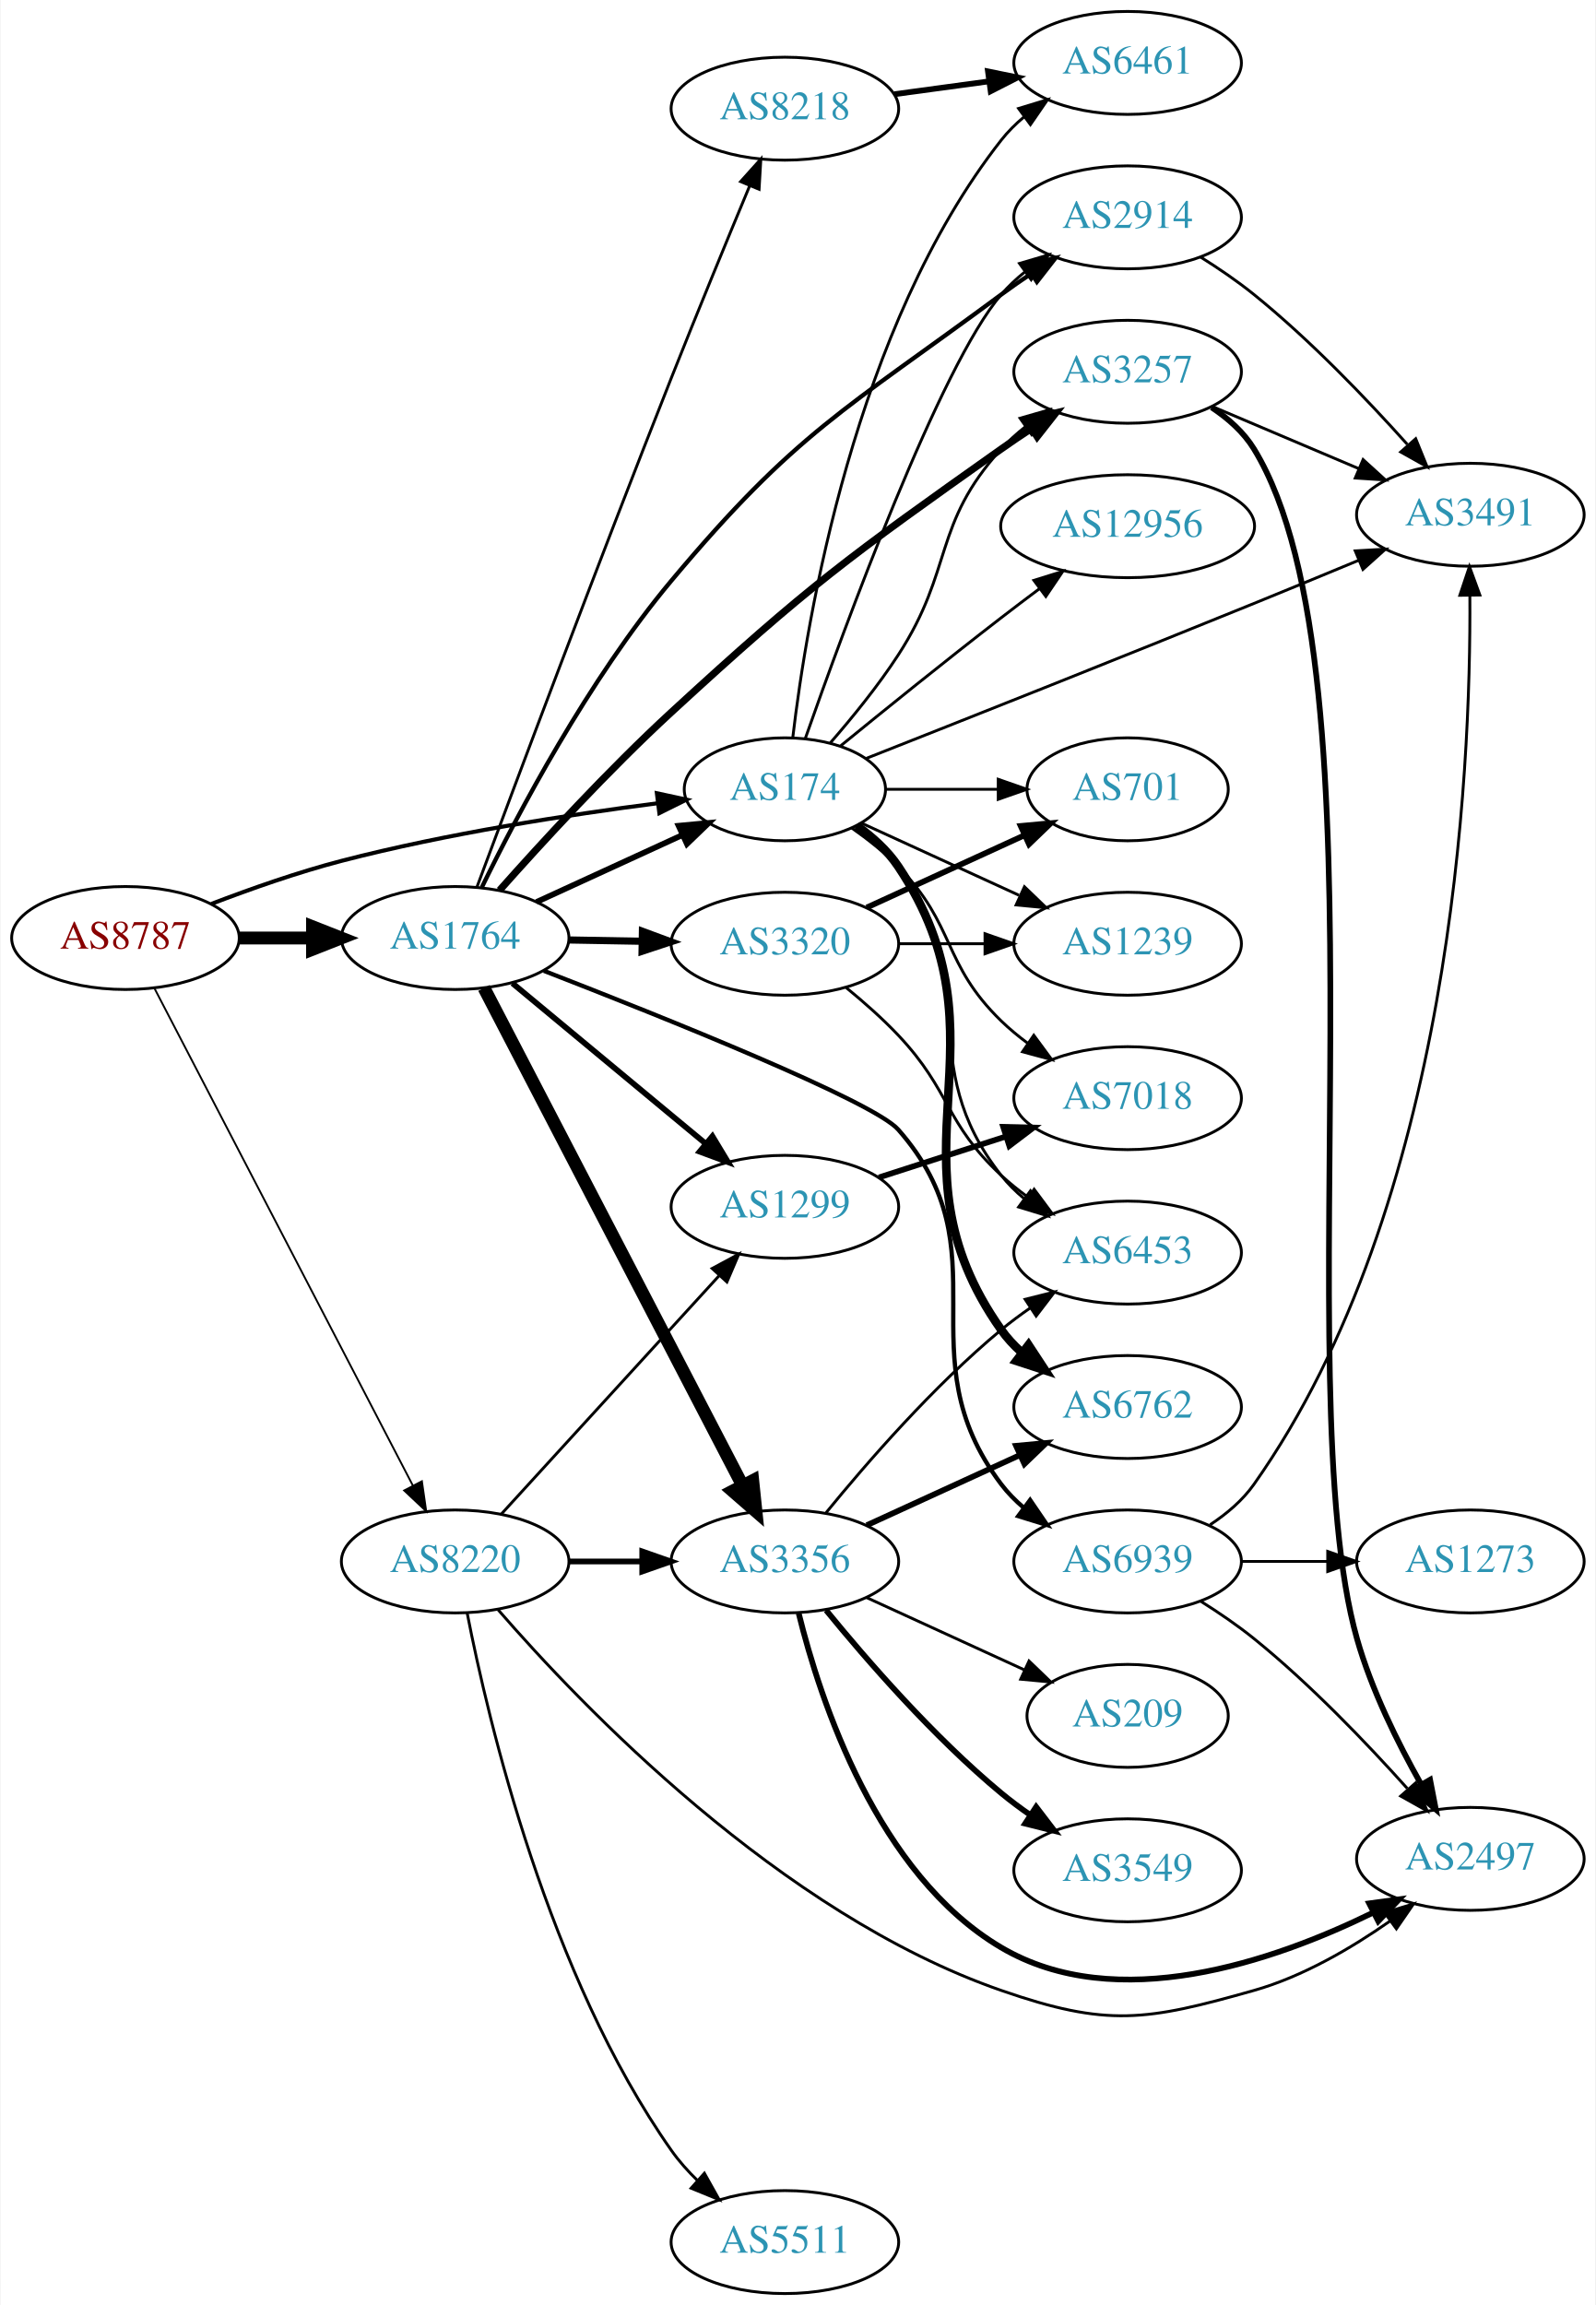
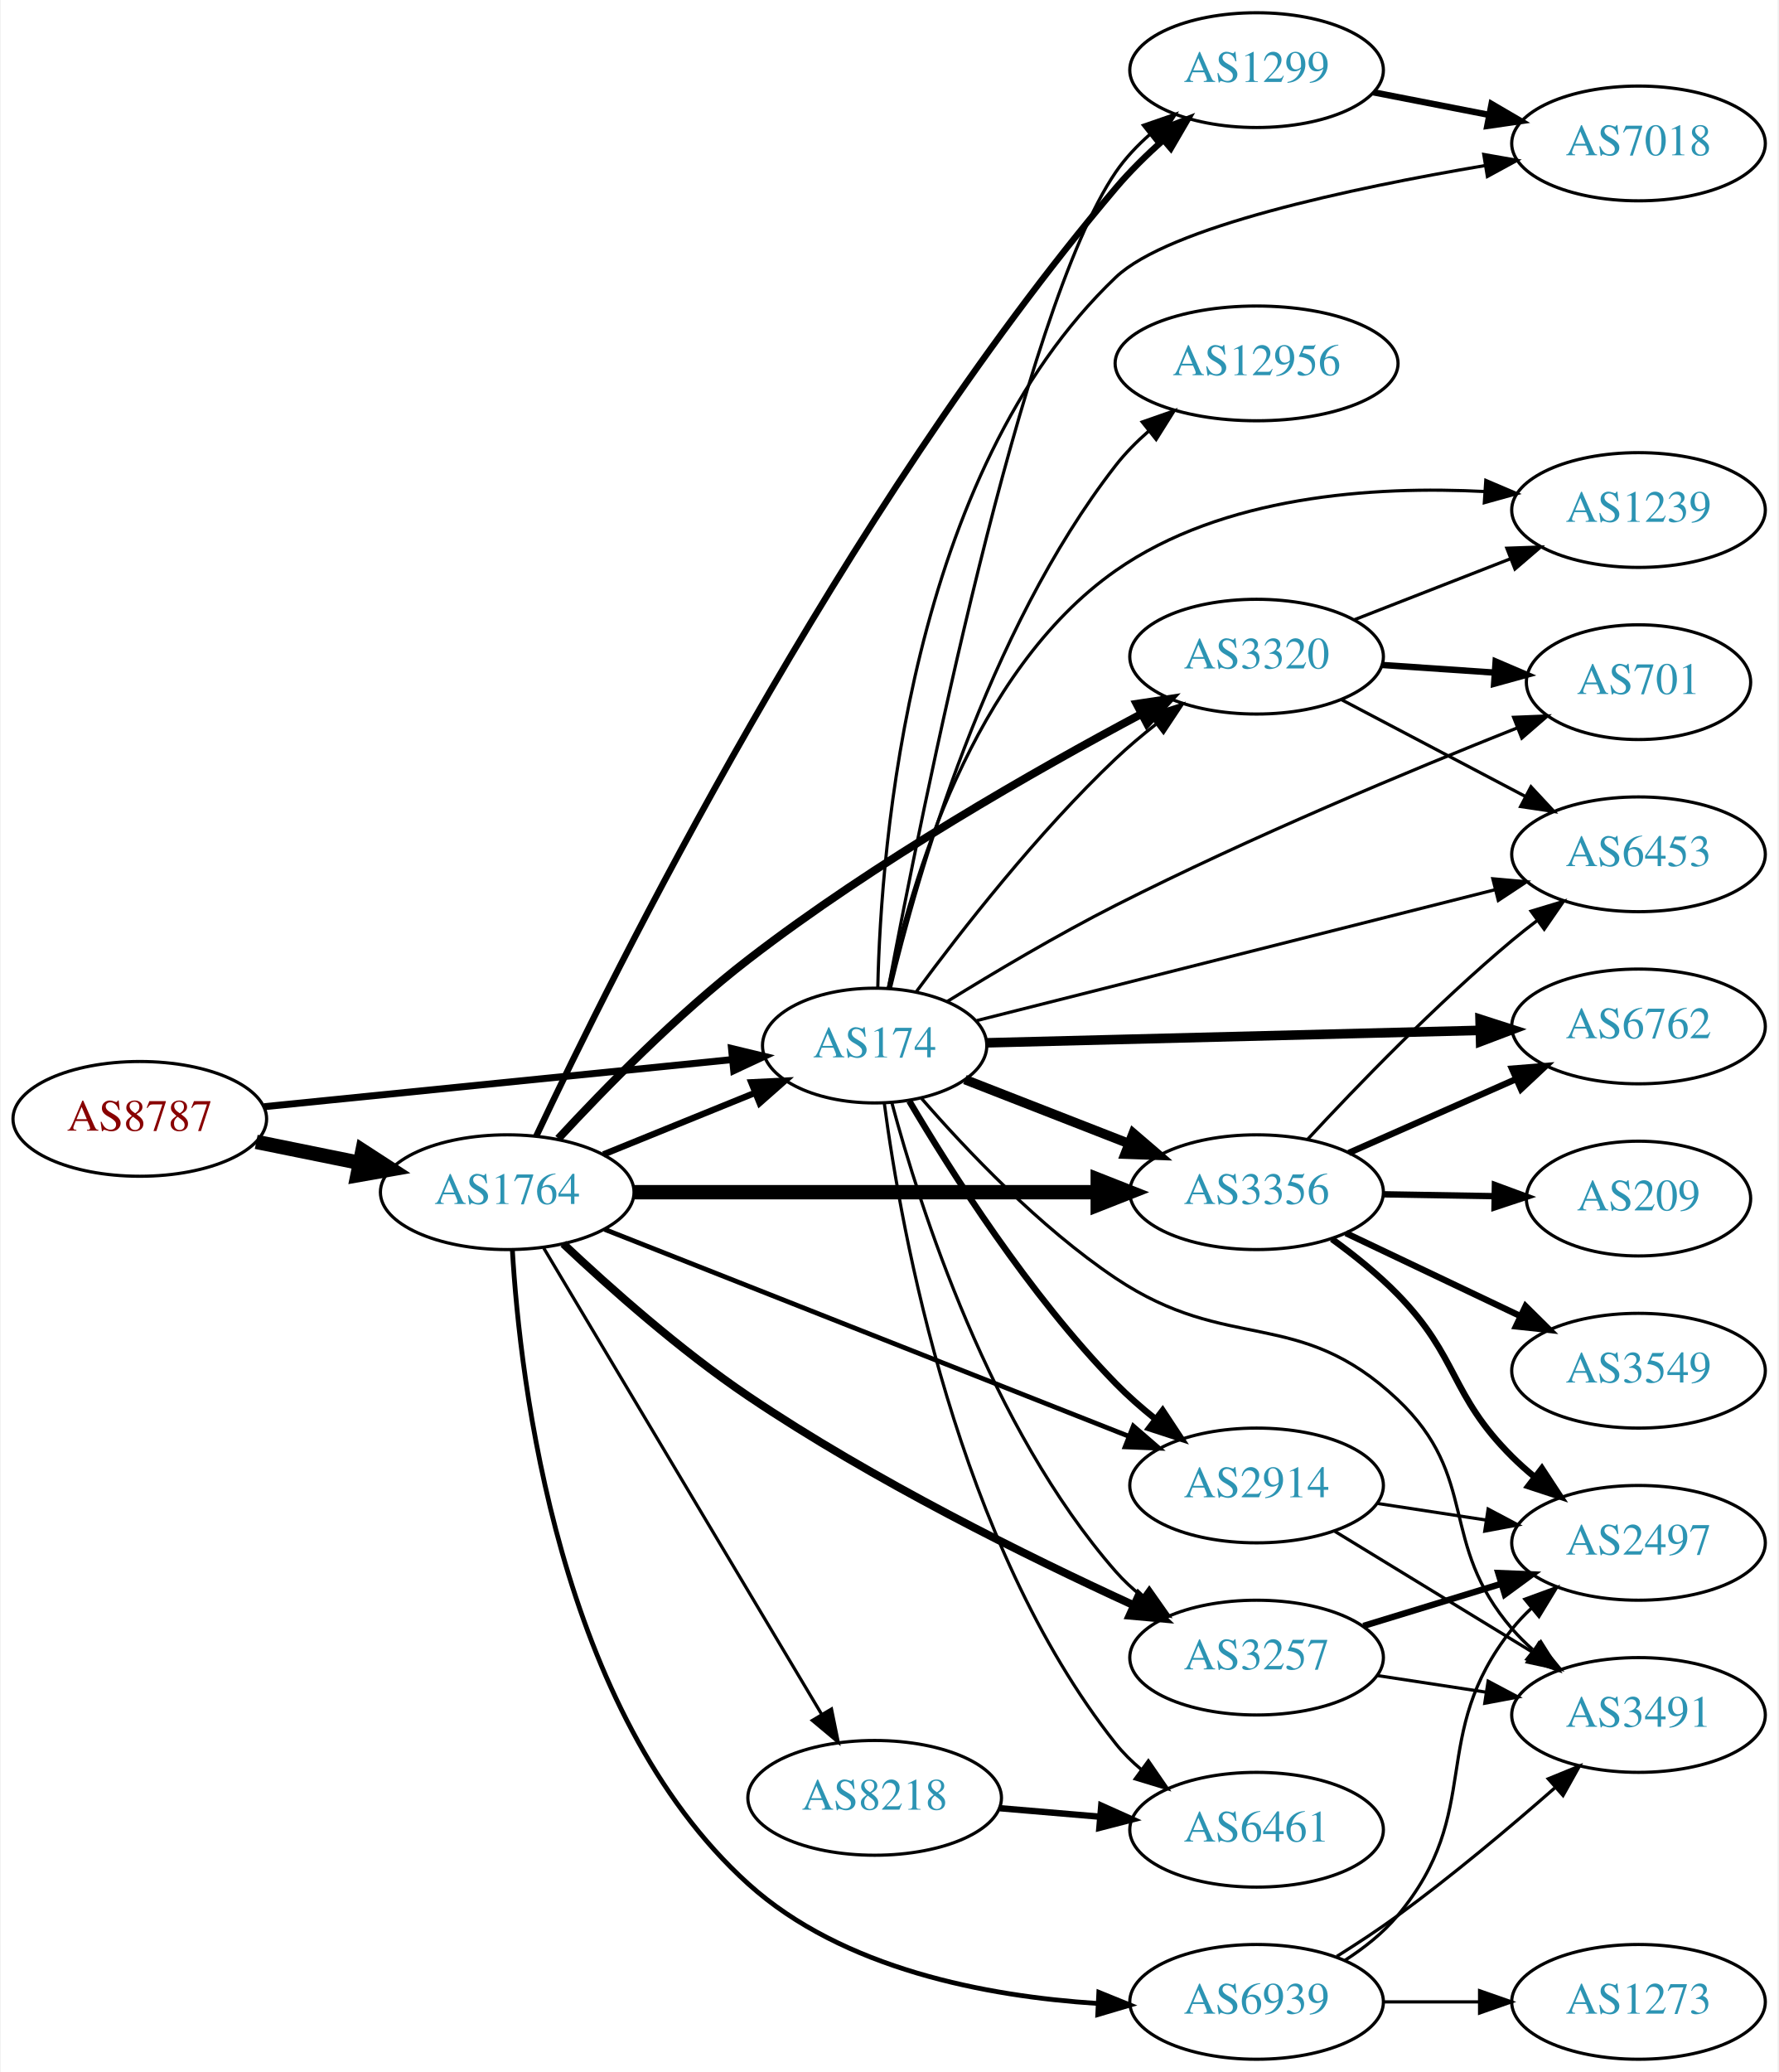
- <svg xmlns="http://www.w3.org/2000/svg" xmlns:xlink="http://www.w3.org/1999/xlink" width="558pt" height="806pt" viewBox="0.00 0.00 557.56 806.00">
-   <g id="graph0" class="graph" transform="scale(1 1) rotate(0) translate(4 802)">
-     <polygon fill="white" stroke="none" points="-4,4 -4,-802 553.564,-802 553.564,4 -4,4" />
+ <svg xmlns="http://www.w3.org/2000/svg" xmlns:xlink="http://www.w3.org/1999/xlink" width="558pt" height="650pt" viewBox="0.00 0.00 557.56 650.00">
+   <g id="graph0" class="graph" transform="scale(1 1) rotate(0) translate(4 646)">
+     <polygon fill="white" stroke="none" points="-4,4 -4,-646 553.564,-646 553.564,4 -4,4" />
    <g id="node1" class="node">
      <g id="a_node1">
        <a xlink:href="/asn/8787" xlink:title="AS8787 ~ Amaris Technologies GmbH [AT]">
-           <ellipse fill="#ffffff" stroke="black" cx="39.647" cy="-474" rx="39.794" ry="18" />
-           <text text-anchor="middle" x="39.647" y="-470.3" font-family="Times,serif" font-size="14.00" fill="#880000">AS8787</text>
+           <ellipse fill="#ffffff" stroke="black" cx="39.647" cy="-295" rx="39.794" ry="18" />
+           <text text-anchor="middle" x="39.647" y="-291.3" font-family="Times,serif" font-size="14.00" fill="#880000">AS8787</text>
        </a>
      </g>
    </g>
    <g id="node2" class="node">
      <g id="a_node2">
        <a xlink:href="/asn/174" xlink:title="AS174 ~ Cogent Communications [US]">
-           <ellipse fill="#ffffff" stroke="black" cx="270.232" cy="-526" rx="35.194" ry="18" />
-           <text text-anchor="middle" x="270.232" y="-522.3" font-family="Times,serif" font-size="14.00" fill="#2c94b3">AS174</text>
+           <ellipse fill="#ffffff" stroke="black" cx="270.232" cy="-318" rx="35.194" ry="18" />
+           <text text-anchor="middle" x="270.232" y="-314.3" font-family="Times,serif" font-size="14.00" fill="#2c94b3">AS174</text>
        </a>
      </g>
    </g>
    <g id="edge1" class="edge">
-       <path fill="none" stroke="black" stroke-width="1.414" d="M69.676,-485.925C83.332,-491.164 99.953,-497.017 115.293,-501 152.023,-510.537 194.677,-517.124 225.758,-521.134" />
-       <polygon fill="black" stroke="black" stroke-width="1.414" points="225.473,-524.625 235.83,-522.395 226.343,-517.68 225.473,-524.625" />
+       <path fill="none" stroke="black" stroke-width="2.186" d="M78.649,-298.824C119.112,-302.895 183.051,-309.329 225.558,-313.606" />
+       <polygon fill="black" stroke="black" stroke-width="2.186" points="225.311,-317.098 235.611,-314.617 226.011,-310.133 225.311,-317.098" />
    </g>
    <g id="node3" class="node">
      <g id="a_node3">
        <a xlink:href="/asn/1764" xlink:title="AS1764 ~ NEXTLAYER-AS [AT]">
-           <ellipse fill="#ffffff" stroke="black" cx="154.939" cy="-474" rx="39.794" ry="18" />
-           <text text-anchor="middle" x="154.939" y="-470.3" font-family="Times,serif" font-size="14.00" fill="#2c94b3">AS1764</text>
+           <ellipse fill="#ffffff" stroke="black" cx="154.939" cy="-272" rx="39.794" ry="18" />
+           <text text-anchor="middle" x="154.939" y="-268.3" font-family="Times,serif" font-size="14.00" fill="#2c94b3">AS1764</text>
        </a>
      </g>
    </g>
    <g id="edge2" class="edge">
-       <path fill="none" stroke="black" stroke-width="4.5" d="M79.319,-474C87.522,-474 96.286,-474 104.818,-474" />
-       <polygon fill="black" stroke="black" stroke-width="4.5" points="105.057,-477.938 115.057,-474 105.057,-470.063 105.057,-477.938" />
+       <path fill="none" stroke="black" stroke-width="4.5" d="M76.182,-287.786C86.411,-285.709 97.711,-283.415 108.454,-281.234" />
+       <polygon fill="black" stroke="black" stroke-width="4.5" points="109.513,-285.037 118.53,-279.189 107.946,-277.319 109.513,-285.037" />
    </g>
    <g id="node4" class="node">
      <g id="a_node4">
-         <a xlink:href="/asn/8220" xlink:title="AS8220 ~ COLT [GB]">
-           <ellipse fill="#ffffff" stroke="black" cx="154.939" cy="-256" rx="39.794" ry="18" />
-           <text text-anchor="middle" x="154.939" y="-252.3" font-family="Times,serif" font-size="14.00" fill="#2c94b3">AS8220</text>
+         <a xlink:href="/asn/6762" xlink:title="AS6762 ~ TELECOM ITALIA SPARKLE S.p.A. [IT]">
+           <ellipse fill="#ffffff" stroke="black" cx="509.918" cy="-324" rx="39.794" ry="18" />
+           <text text-anchor="middle" x="509.918" y="-320.3" font-family="Times,serif" font-size="14.00" fill="#2c94b3">AS6762</text>
        </a>
      </g>
    </g>
    <g id="edge3" class="edge">
-       <path fill="none" stroke="black" stroke-width="0.643" d="M49.726,-456.529C69.531,-418.421 116.71,-327.637 140.185,-282.466" />
-       <polygon fill="black" stroke="black" stroke-width="0.643" points="143.311,-284.042 144.816,-273.555 137.099,-280.814 143.311,-284.042" />
+       <path fill="none" stroke="black" stroke-width="3" d="M305.54,-318.866C346.177,-319.892 414.154,-321.608 460.225,-322.771" />
+       <polygon fill="black" stroke="black" stroke-width="3" points="460.196,-326.271 470.281,-323.025 460.373,-319.273 460.196,-326.271" />
    </g>
    <g id="node5" class="node">
      <g id="a_node5">
-         <a xlink:href="/asn/701" xlink:title="AS701 ~ UUNET [US]">
-           <ellipse fill="#ffffff" stroke="black" cx="390.075" cy="-526" rx="35.194" ry="18" />
-           <text text-anchor="middle" x="390.075" y="-522.3" font-family="Times,serif" font-size="14.00" fill="#2c94b3">AS701</text>
+         <a xlink:href="/asn/3356" xlink:title="AS3356 ~ Level 3 Parent, LLC [US]">
+           <ellipse fill="#ffffff" stroke="black" cx="390.075" cy="-272" rx="39.794" ry="18" />
+           <text text-anchor="middle" x="390.075" y="-268.3" font-family="Times,serif" font-size="14.00" fill="#2c94b3">AS3356</text>
        </a>
      </g>
    </g>
    <g id="edge4" class="edge">
-       <path fill="none" stroke="black" d="M305.634,-526C317.856,-526 331.791,-526 344.727,-526" />
-       <polygon fill="black" stroke="black" points="344.834,-529.5 354.834,-526 344.834,-522.5 344.834,-529.5" />
+       <path fill="none" stroke="black" stroke-width="3" d="M298.564,-307.331C313.796,-301.385 333.028,-293.878 349.842,-287.315" />
+       <polygon fill="black" stroke="black" stroke-width="3" points="351.372,-290.475 359.414,-283.578 348.826,-283.954 351.372,-290.475" />
    </g>
    <g id="node6" class="node">
      <g id="a_node6">
-         <a xlink:href="/asn/1239" xlink:title="AS1239 ~ Sprint [US]">
-           <ellipse fill="#ffffff" stroke="black" cx="390.075" cy="-472" rx="39.794" ry="18" />
-           <text text-anchor="middle" x="390.075" y="-468.3" font-family="Times,serif" font-size="14.00" fill="#2c94b3">AS1239</text>
+         <a xlink:href="/asn/6461" xlink:title="AS6461 ~ Zayo Bandwidth [US]">
+           <ellipse fill="#ffffff" stroke="black" cx="390.075" cy="-72" rx="39.794" ry="18" />
+           <text text-anchor="middle" x="390.075" y="-68.3" font-family="Times,serif" font-size="14.00" fill="#2c94b3">AS6461</text>
        </a>
      </g>
    </g>
    <g id="edge5" class="edge">
-       <path fill="none" stroke="black" d="M297.093,-514.149C313.214,-506.762 334.216,-497.138 352.082,-488.952" />
-       <polygon fill="black" stroke="black" points="354,-491.923 361.633,-484.575 351.084,-485.559 354,-491.923" />
+       <path fill="none" stroke="black" d="M273.261,-299.883C278.571,-259.718 296.094,-161.797 345.879,-99 348.214,-96.055 350.964,-93.343 353.927,-90.869" />
+       <polygon fill="black" stroke="black" points="356.12,-93.602 362.13,-84.876 351.991,-87.95 356.12,-93.602" />
    </g>
    <g id="node7" class="node">
      <g id="a_node7">
        <a xlink:href="/asn/2914" xlink:title="AS2914 ~ NTT America, Inc. [US]">
-           <ellipse fill="#ffffff" stroke="black" cx="390.075" cy="-726" rx="39.794" ry="18" />
-           <text text-anchor="middle" x="390.075" y="-722.3" font-family="Times,serif" font-size="14.00" fill="#2c94b3">AS2914</text>
+           <ellipse fill="#ffffff" stroke="black" cx="390.075" cy="-180" rx="39.794" ry="18" />
+           <text text-anchor="middle" x="390.075" y="-176.3" font-family="Times,serif" font-size="14.00" fill="#2c94b3">AS2914</text>
        </a>
      </g>
    </g>
    <g id="edge6" class="edge">
-       <path fill="none" stroke="black" d="M277.325,-543.651C290.992,-582.554 324.563,-674.188 345.879,-699 348.328,-701.851 351.155,-704.5 354.166,-706.934" />
-       <polygon fill="black" stroke="black" points="352.271,-709.882 362.435,-712.872 356.353,-704.196 352.271,-709.882" />
+       <path fill="none" stroke="black" stroke-width="2" d="M281.106,-300.584C294.151,-278.475 318.678,-239.863 345.879,-212 349.613,-208.175 353.839,-204.459 358.15,-200.996" />
+       <polygon fill="black" stroke="black" stroke-width="2" points="360.602,-203.527 366.436,-194.683 356.36,-197.959 360.602,-203.527" />
    </g>
    <g id="node8" class="node">
      <g id="a_node8">
-         <a xlink:href="/asn/6453" xlink:title="AS6453 ~ TATA COMMUNICATIONS (AMERICA) INC [US]">
-           <ellipse fill="#ffffff" stroke="black" cx="390.075" cy="-364" rx="39.794" ry="18" />
-           <text text-anchor="middle" x="390.075" y="-360.3" font-family="Times,serif" font-size="14.00" fill="#2c94b3">AS6453</text>
+         <a xlink:href="/asn/12956" xlink:title="AS12956 ~ TELXIUS [ES]">
+           <ellipse fill="#ffffff" stroke="black" cx="390.075" cy="-532" rx="44.393" ry="18" />
+           <text text-anchor="middle" x="390.075" y="-528.3" font-family="Times,serif" font-size="14.00" fill="#2c94b3">AS12956</text>
        </a>
      </g>
    </g>
    <g id="edge7" class="edge">
-       <path fill="none" stroke="black" d="M294.959,-512.989C300.455,-509.081 305.863,-504.378 309.879,-499 340.15,-458.458 314.58,-430.754 345.879,-391 348.204,-388.047 350.948,-385.33 353.907,-382.853" />
-       <polygon fill="black" stroke="black" points="356.1,-385.585 362.103,-376.855 351.966,-379.936 356.1,-385.585" />
+       <path fill="none" stroke="black" d="M275.151,-335.921C283.417,-370.552 305.299,-447.844 345.879,-500 348.873,-503.849 352.445,-507.459 356.233,-510.769" />
+       <polygon fill="black" stroke="black" points="354.197,-513.622 364.198,-517.119 358.561,-508.148 354.197,-513.622" />
    </g>
    <g id="node9" class="node">
      <g id="a_node9">
-         <a xlink:href="/asn/12956" xlink:title="AS12956 ~ TELXIUS [ES]">
-           <ellipse fill="#ffffff" stroke="black" cx="390.075" cy="-618" rx="44.393" ry="18" />
-           <text text-anchor="middle" x="390.075" y="-614.3" font-family="Times,serif" font-size="14.00" fill="#2c94b3">AS12956</text>
+         <a xlink:href="/asn/1239" xlink:title="AS1239 ~ Sprint [US]">
+           <ellipse fill="#ffffff" stroke="black" cx="509.918" cy="-486" rx="39.794" ry="18" />
+           <text text-anchor="middle" x="509.918" y="-482.3" font-family="Times,serif" font-size="14.00" fill="#2c94b3">AS1239</text>
        </a>
      </g>
    </g>
    <g id="edge8" class="edge">
-       <path fill="none" stroke="black" d="M289.783,-541.247C304.789,-553.499 326.53,-571.066 345.879,-586 350.22,-589.35 354.843,-592.848 359.391,-596.249" />
-       <polygon fill="black" stroke="black" points="357.303,-599.059 367.417,-602.215 361.479,-593.44 357.303,-599.059" />
+       <path fill="none" stroke="black" d="M274.527,-336.059C281.445,-368.307 300.74,-435.372 345.879,-467 379.44,-490.516 426.743,-493.608 461.758,-491.801" />
+       <polygon fill="black" stroke="black" points="461.998,-495.293 471.744,-491.138 461.534,-488.308 461.998,-495.293" />
    </g>
    <g id="node10" class="node">
      <g id="a_node10">
-         <a xlink:href="/asn/6461" xlink:title="AS6461 ~ Zayo Bandwidth [US]">
-           <ellipse fill="#ffffff" stroke="black" cx="390.075" cy="-780" rx="39.794" ry="18" />
-           <text text-anchor="middle" x="390.075" y="-776.3" font-family="Times,serif" font-size="14.00" fill="#2c94b3">AS6461</text>
+         <a xlink:href="/asn/7018" xlink:title="AS7018 ~ AT&amp;T Services, Inc. [US]">
+           <ellipse fill="#ffffff" stroke="black" cx="509.918" cy="-601" rx="39.794" ry="18" />
+           <text text-anchor="middle" x="509.918" y="-597.3" font-family="Times,serif" font-size="14.00" fill="#2c94b3">AS7018</text>
        </a>
      </g>
    </g>
    <g id="edge9" class="edge">
-       <path fill="none" stroke="black" d="M273,-544.152C277.837,-585.374 294.557,-687.541 345.879,-753 348.198,-755.958 350.938,-758.678 353.894,-761.157" />
-       <polygon fill="black" stroke="black" points="351.951,-764.073 362.087,-767.157 356.087,-758.425 351.951,-764.073" />
+       <path fill="none" stroke="black" d="M271.214,-336.161C272.198,-380.921 281.19,-497.359 345.879,-559 362.447,-574.787 419.747,-586.975 461.75,-594.06" />
+       <polygon fill="black" stroke="black" points="461.362,-597.544 471.797,-595.708 462.495,-590.636 461.362,-597.544" />
    </g>
    <g id="node11" class="node">
      <g id="a_node11">
-         <a xlink:href="/asn/3491" xlink:title="AS3491 ~ PCCW Global, Inc. [US]">
-           <ellipse fill="#ffffff" stroke="black" cx="509.918" cy="-622" rx="39.794" ry="18" />
-           <text text-anchor="middle" x="509.918" y="-618.3" font-family="Times,serif" font-size="14.00" fill="#2c94b3">AS3491</text>
+         <a xlink:href="/asn/3257" xlink:title="AS3257 ~ GTT [DE]">
+           <ellipse fill="#ffffff" stroke="black" cx="390.075" cy="-126" rx="39.794" ry="18" />
+           <text text-anchor="middle" x="390.075" y="-122.3" font-family="Times,serif" font-size="14.00" fill="#2c94b3">AS3257</text>
        </a>
      </g>
    </g>
    <g id="edge10" class="edge">
-       <path fill="none" stroke="black" d="M298.685,-536.807C331.127,-549.61 386.713,-571.646 434.271,-591 446.152,-595.835 459.065,-601.169 470.758,-606.03" />
-       <polygon fill="black" stroke="black" points="469.668,-609.367 480.245,-609.98 472.359,-602.905 469.668,-609.367" />
+       <path fill="none" stroke="black" d="M275.649,-299.978C284.369,-267.441 306.453,-198.088 345.879,-153 348.353,-150.171 351.196,-147.536 354.218,-145.111" />
+       <polygon fill="black" stroke="black" points="356.404,-147.85 362.501,-139.186 352.332,-142.157 356.404,-147.85" />
    </g>
    <g id="node12" class="node">
      <g id="a_node12">
-         <a xlink:href="/asn/7018" xlink:title="AS7018 ~ AT&amp;T Services, Inc. [US]">
-           <ellipse fill="#ffffff" stroke="black" cx="390.075" cy="-418" rx="39.794" ry="18" />
-           <text text-anchor="middle" x="390.075" y="-414.3" font-family="Times,serif" font-size="14.00" fill="#2c94b3">AS7018</text>
+         <a xlink:href="/asn/1299" xlink:title="AS1299 ~ Telia Carrier [EU]">
+           <ellipse fill="#ffffff" stroke="black" cx="390.075" cy="-624" rx="39.794" ry="18" />
+           <text text-anchor="middle" x="390.075" y="-620.3" font-family="Times,serif" font-size="14.00" fill="#2c94b3">AS1299</text>
        </a>
      </g>
    </g>
    <g id="edge11" class="edge">
-       <path fill="none" stroke="black" d="M293.615,-512.468C299.257,-508.51 305.071,-503.914 309.879,-499 330.051,-478.383 325.186,-465.094 345.879,-445 348.724,-442.237 351.898,-439.614 355.198,-437.166" />
-       <polygon fill="black" stroke="black" points="357.263,-439.994 363.546,-431.462 353.315,-434.214 357.263,-439.994" />
+       <path fill="none" stroke="black" d="M274.548,-336.058C284.7,-390.014 316.457,-548.957 345.879,-592 348.831,-596.32 352.563,-600.282 356.589,-603.836" />
+       <polygon fill="black" stroke="black" points="354.558,-606.692 364.571,-610.155 358.903,-601.204 354.558,-606.692" />
    </g>
    <g id="node13" class="node">
      <g id="a_node13">
-         <a xlink:href="/asn/3257" xlink:title="AS3257 ~ GTT [DE]">
-           <ellipse fill="#ffffff" stroke="black" cx="390.075" cy="-672" rx="39.794" ry="18" />
-           <text text-anchor="middle" x="390.075" y="-668.3" font-family="Times,serif" font-size="14.00" fill="#2c94b3">AS3257</text>
+         <a xlink:href="/asn/6453" xlink:title="AS6453 ~ TATA COMMUNICATIONS (AMERICA) INC [US]">
+           <ellipse fill="#ffffff" stroke="black" cx="509.918" cy="-378" rx="39.794" ry="18" />
+           <text text-anchor="middle" x="509.918" y="-374.3" font-family="Times,serif" font-size="14.00" fill="#2c94b3">AS6453</text>
        </a>
      </g>
    </g>
    <g id="edge12" class="edge">
-       <path fill="none" stroke="black" d="M286.144,-542.266C293.754,-551.01 302.86,-562.191 309.879,-573 329.363,-603.006 321.81,-618.529 345.879,-645 348.407,-647.781 351.287,-650.383 354.331,-652.788" />
-       <polygon fill="black" stroke="black" points="352.465,-655.755 362.647,-658.685 356.514,-650.045 352.465,-655.755" />
+       <path fill="none" stroke="black" d="M302.306,-325.844C343.806,-336.32 417.569,-354.941 464.812,-366.866" />
+       <polygon fill="black" stroke="black" points="464.208,-370.323 474.76,-369.378 465.921,-363.536 464.208,-370.323" />
    </g>
    <g id="node14" class="node">
      <g id="a_node14">
-         <a xlink:href="/asn/6762" xlink:title="AS6762 ~ TELECOM ITALIA SPARKLE S.p.A. [IT]">
-           <ellipse fill="#ffffff" stroke="black" cx="390.075" cy="-310" rx="39.794" ry="18" />
-           <text text-anchor="middle" x="390.075" y="-306.3" font-family="Times,serif" font-size="14.00" fill="#2c94b3">AS6762</text>
+         <a xlink:href="/asn/3491" xlink:title="AS3491 ~ PCCW Global, Inc. [US]">
+           <ellipse fill="#ffffff" stroke="black" cx="509.918" cy="-108" rx="39.794" ry="18" />
+           <text text-anchor="middle" x="509.918" y="-104.3" font-family="Times,serif" font-size="14.00" fill="#2c94b3">AS3491</text>
        </a>
      </g>
    </g>
    <g id="edge13" class="edge">
-       <path fill="none" stroke="black" stroke-width="3" d="M295.35,-513.266C300.839,-509.352 306.146,-504.577 309.879,-499 350.903,-437.706 303.3,-397.225 345.879,-337 347.87,-334.184 350.257,-331.599 352.873,-329.24" />
-       <polygon fill="black" stroke="black" stroke-width="3" points="355.426,-331.694 361.241,-322.838 351.172,-326.135 355.426,-331.694" />
-     </g>
-     <g id="edge19" class="edge">
-       <path fill="none" stroke="black" stroke-width="2" d="M183.365,-486.588C198.693,-493.623 217.952,-502.463 234.344,-509.987" />
-       <polygon fill="black" stroke="black" stroke-width="2" points="233.065,-513.25 243.613,-514.241 235.985,-506.889 233.065,-513.25" />
-     </g>
-     <g id="edge18" class="edge">
-       <path fill="none" stroke="black" stroke-width="1.5" d="M164.251,-491.71C176.612,-517.023 201.531,-564.317 230.586,-599 274.145,-650.996 291.333,-658.679 345.879,-699 349.239,-701.484 352.831,-703.971 356.453,-706.375" />
-       <polygon fill="black" stroke="black" stroke-width="1.5" points="354.566,-709.323 364.869,-711.793 358.356,-703.437 354.566,-709.323" />
-     </g>
-     <g id="edge20" class="edge">
-       <path fill="none" stroke="black" stroke-width="2.5" d="M170.458,-490.683C185.056,-507.134 208.503,-532.69 230.586,-553 278.837,-597.378 292.375,-607.12 345.879,-645 349.289,-647.415 352.912,-649.858 356.553,-652.236" />
-       <polygon fill="black" stroke="black" stroke-width="2.5" points="354.679,-655.192 364.99,-657.626 358.447,-649.293 354.679,-655.192" />
+       <path fill="none" stroke="black" d="M284.948,-301.408C298.937,-285.314 321.932,-261.038 345.879,-245 381.408,-221.204 403.175,-236.353 434.271,-207 460.288,-182.441 446.888,-162.078 470.271,-135 472.227,-132.735 474.412,-130.566 476.722,-128.513" />
+       <polygon fill="black" stroke="black" points="479.258,-130.968 484.9,-122 474.897,-125.492 479.258,-130.968" />
    </g>
    <g id="node15" class="node">
      <g id="a_node15">
-         <a xlink:href="/asn/1299" xlink:title="AS1299 ~ Telia Carrier [EU]">
-           <ellipse fill="#ffffff" stroke="black" cx="270.232" cy="-380" rx="39.794" ry="18" />
-           <text text-anchor="middle" x="270.232" y="-376.3" font-family="Times,serif" font-size="14.00" fill="#2c94b3">AS1299</text>
+         <a xlink:href="/asn/701" xlink:title="AS701 ~ UUNET [US]">
+           <ellipse fill="#ffffff" stroke="black" cx="509.918" cy="-432" rx="35.194" ry="18" />
+           <text text-anchor="middle" x="509.918" y="-428.3" font-family="Times,serif" font-size="14.00" fill="#2c94b3">AS701</text>
        </a>
      </g>
    </g>
    <g id="edge14" class="edge">
-       <path fill="none" stroke="black" stroke-width="2" d="M174.955,-458.193C190.036,-445.659 211.653,-427.701 230.586,-412 234.408,-408.83 238.444,-405.486 242.409,-402.201" />
-       <polygon fill="black" stroke="black" stroke-width="2" points="244.888,-404.693 250.357,-395.619 240.423,-399.302 244.888,-404.693" />
+       <path fill="none" stroke="black" d="M293.032,-331.844C307.703,-340.911 327.63,-352.751 345.879,-362 388.142,-383.42 438.478,-404.371 471.927,-417.683" />
+       <polygon fill="black" stroke="black" points="470.729,-420.973 481.315,-421.395 473.303,-414.463 470.729,-420.973" />
    </g>
    <g id="node16" class="node">
      <g id="a_node16">
-         <a xlink:href="/asn/3356" xlink:title="AS3356 ~ Level 3 Parent, LLC [US]">
-           <ellipse fill="#ffffff" stroke="black" cx="270.232" cy="-256" rx="39.794" ry="18" />
-           <text text-anchor="middle" x="270.232" y="-252.3" font-family="Times,serif" font-size="14.00" fill="#2c94b3">AS3356</text>
+         <a xlink:href="/asn/3320" xlink:title="AS3320 ~ DTAG [DE]">
+           <ellipse fill="#ffffff" stroke="black" cx="390.075" cy="-440" rx="39.794" ry="18" />
+           <text text-anchor="middle" x="390.075" y="-436.3" font-family="Times,serif" font-size="14.00" fill="#2c94b3">AS3320</text>
        </a>
      </g>
    </g>
    <g id="edge15" class="edge">
-       <path fill="none" stroke="black" stroke-width="4.5" d="M165.019,-456.529C184.824,-418.421 232.003,-327.637 255.478,-282.466" />
-       <polygon fill="black" stroke="black" stroke-width="4.5" points="258.992,-284.244 260.109,-273.555 252.004,-280.612 258.992,-284.244" />
+       <path fill="none" stroke="black" d="M283.349,-334.96C297.285,-353.869 321.407,-384.834 345.879,-408 349.761,-411.675 354.069,-415.308 358.417,-418.733" />
+       <polygon fill="black" stroke="black" points="356.641,-421.778 366.728,-425.02 360.865,-416.196 356.641,-421.778" />
+     </g>
+     <g id="edge28" class="edge">
+       <path fill="none" stroke="black" stroke-width="2" d="M185.115,-283.846C199.529,-289.698 217.073,-296.822 232.402,-303.046" />
+       <polygon fill="black" stroke="black" stroke-width="2" points="231.518,-306.465 242.1,-306.984 234.152,-299.979 231.518,-306.465" />
+     </g>
+     <g id="edge25" class="edge">
+       <path fill="none" stroke="black" stroke-width="4.5" d="M194.699,-272C234.615,-272 296.933,-272 340.205,-272" />
+       <polygon fill="black" stroke="black" stroke-width="4.5" points="340.223,-275.938 350.223,-272 340.223,-268.063 340.223,-275.938" />
+     </g>
+     <g id="edge24" class="edge">
+       <path fill="none" stroke="black" stroke-width="1.5" d="M185.466,-260.348C227.219,-243.872 303.584,-213.736 349.995,-195.422" />
+       <polygon fill="black" stroke="black" stroke-width="1.5" points="351.403,-198.629 359.421,-191.702 348.834,-192.117 351.403,-198.629" />
+     </g>
+     <g id="edge27" class="edge">
+       <path fill="none" stroke="black" stroke-width="2.5" d="M172.524,-255.803C187.082,-242.085 209.212,-222.408 230.586,-208 269.749,-181.601 318.474,-157.564 351.483,-142.438" />
+       <polygon fill="black" stroke="black" stroke-width="2.5" points="353.112,-145.542 360.775,-138.225 350.222,-139.167 353.112,-145.542" />
+     </g>
+     <g id="edge23" class="edge">
+       <path fill="none" stroke="black" stroke-width="2" d="M164.074,-289.654C187.613,-339.644 259.636,-485.139 345.879,-587 350.337,-592.266 355.58,-597.414 360.847,-602.115" />
+       <polygon fill="black" stroke="black" stroke-width="2" points="358.615,-604.812 368.492,-608.647 363.162,-599.49 358.615,-604.812" />
+     </g>
+     <g id="edge26" class="edge">
+       <path fill="none" stroke="black" stroke-width="2.5" d="M170.963,-288.808C185.376,-304.398 208.197,-327.727 230.586,-345 270.403,-375.718 320.885,-404.438 354.04,-422.089" />
+       <polygon fill="black" stroke="black" stroke-width="2.5" points="352.431,-425.197 362.909,-426.766 355.697,-419.005 352.431,-425.197" />
+     </g>
+     <g id="node20" class="node">
+       <g id="a_node20">
+         <a xlink:href="/asn/8218" xlink:title="AS8218 ~ legacy Neotelecoms [FR]">
+           <ellipse fill="#ffffff" stroke="black" cx="270.232" cy="-82" rx="39.794" ry="18" />
+           <text text-anchor="middle" x="270.232" y="-78.3" font-family="Times,serif" font-size="14.00" fill="#2c94b3">AS8218</text>
+         </a>
+       </g>
+     </g>
+     <g id="edge29" class="edge">
+       <path fill="none" stroke="black" d="M166.395,-254.466C186.376,-220.956 230.081,-147.659 253.567,-108.273" />
+       <polygon fill="black" stroke="black" points="256.687,-109.873 258.802,-99.492 250.675,-106.288 256.687,-109.873" />
+     </g>
+     <g id="node21" class="node">
+       <g id="a_node21">
+         <a xlink:href="/asn/6939" xlink:title="AS6939 ~ Hurricane Electric LLC [US]">
+           <ellipse fill="#ffffff" stroke="black" cx="390.075" cy="-18" rx="39.794" ry="18" />
+           <text text-anchor="middle" x="390.075" y="-14.3" font-family="Times,serif" font-size="14.00" fill="#2c94b3">AS6939</text>
+         </a>
+       </g>
+     </g>
+     <g id="edge30" class="edge">
+       <path fill="none" stroke="black" stroke-width="1.5" d="M156.547,-253.998C158.969,-212.347 171.002,-108.799 230.586,-55 260.235,-28.23 305.472,-19.743 340.038,-17.51" />
+       <polygon fill="black" stroke="black" stroke-width="1.5" points="340.577,-20.988 350.394,-17.005 340.235,-13.996 340.577,-20.988" />
+     </g>
+     <g id="edge21" class="edge">
+       <path fill="none" stroke="black" stroke-width="2" d="M419.002,-284.323C434.591,-291.202 454.227,-299.867 471.17,-307.343" />
+       <polygon fill="black" stroke="black" stroke-width="2" points="470.221,-310.75 480.783,-311.585 473.047,-304.346 470.221,-310.75" />
+     </g>
+     <g id="edge20" class="edge">
+       <path fill="none" stroke="black" d="M406.082,-288.581C421.466,-305.181 446.445,-331.054 470.271,-351 472.781,-353.102 475.451,-355.206 478.168,-357.26" />
+       <polygon fill="black" stroke="black" points="476.21,-360.163 486.354,-363.222 480.331,-354.505 476.21,-360.163" />
    </g>
    <g id="node17" class="node">
      <g id="a_node17">
-         <a xlink:href="/asn/3320" xlink:title="AS3320 ~ DTAG [DE]">
-           <ellipse fill="#ffffff" stroke="black" cx="270.232" cy="-472" rx="39.794" ry="18" />
-           <text text-anchor="middle" x="270.232" y="-468.3" font-family="Times,serif" font-size="14.00" fill="#2c94b3">AS3320</text>
-         </a>
-       </g>
-     </g>
-     <g id="edge16" class="edge">
-       <path fill="none" stroke="black" stroke-width="2.5" d="M194.612,-473.317C202.815,-473.172 211.579,-473.018 220.111,-472.867" />
-       <polygon fill="black" stroke="black" stroke-width="2.5" points="220.413,-476.362 230.35,-472.686 220.29,-469.364 220.413,-476.362" />
+         <a xlink:href="/asn/2497" xlink:title="AS2497 ~ Internet Initiative Japan Inc. [JP]">
+           <ellipse fill="#ffffff" stroke="black" cx="509.918" cy="-162" rx="39.794" ry="18" />
+           <text text-anchor="middle" x="509.918" y="-158.3" font-family="Times,serif" font-size="14.00" fill="#2c94b3">AS2497</text>
+         </a>
+       </g>
+     </g>
+     <g id="edge22" class="edge">
+       <path fill="none" stroke="black" stroke-width="2" d="M413.709,-257.312C420.686,-252.255 428.139,-246.274 434.271,-240 453.663,-220.158 450.605,-208.571 470.271,-189 472.392,-186.889 474.696,-184.83 477.086,-182.852" />
+       <polygon fill="black" stroke="black" stroke-width="2" points="479.6,-185.335 485.411,-176.476 475.344,-179.778 479.6,-185.335" />
    </g>
    <g id="node18" class="node">
      <g id="a_node18">
-         <a xlink:href="/asn/8218" xlink:title="AS8218 ~ legacy Neotelecoms [FR]">
-           <ellipse fill="#ffffff" stroke="black" cx="270.232" cy="-764" rx="39.794" ry="18" />
-           <text text-anchor="middle" x="270.232" y="-760.3" font-family="Times,serif" font-size="14.00" fill="#2c94b3">AS8218</text>
-         </a>
-       </g>
-     </g>
-     <g id="edge17" class="edge">
-       <path fill="none" stroke="black" d="M162.577,-491.897C175.426,-526.439 204.717,-604.659 230.586,-670 239.56,-692.668 250.105,-718.249 257.911,-736.996" />
-       <polygon fill="black" stroke="black" points="254.748,-738.504 261.829,-746.384 261.208,-735.808 254.748,-738.504" />
+         <a xlink:href="/asn/209" xlink:title="AS209 ~ CenturyLink Communications, LLC [US]">
+           <ellipse fill="#ffffff" stroke="black" cx="509.918" cy="-270" rx="35.194" ry="18" />
+           <text text-anchor="middle" x="509.918" y="-266.3" font-family="Times,serif" font-size="14.00" fill="#2c94b3">AS209</text>
+         </a>
+       </g>
+     </g>
+     <g id="edge18" class="edge">
+       <path fill="none" stroke="black" stroke-width="2" d="M429.988,-271.34C441.075,-271.151 453.234,-270.945 464.616,-270.752" />
+       <polygon fill="black" stroke="black" stroke-width="2" points="464.859,-274.248 474.798,-270.579 464.74,-267.249 464.859,-274.248" />
    </g>
    <g id="node19" class="node">
      <g id="a_node19">
-         <a xlink:href="/asn/6939" xlink:title="AS6939 ~ Hurricane Electric LLC [US]">
-           <ellipse fill="#ffffff" stroke="black" cx="390.075" cy="-256" rx="39.794" ry="18" />
-           <text text-anchor="middle" x="390.075" y="-252.3" font-family="Times,serif" font-size="14.00" fill="#2c94b3">AS6939</text>
-         </a>
-       </g>
-     </g>
-     <g id="edge21" class="edge">
-       <path fill="none" stroke="black" stroke-width="1.5" d="M185.944,-462.532C228.226,-446.133 301.192,-416.876 309.879,-407 347.78,-363.91 311.27,-328.776 345.879,-283 348.146,-280.002 350.85,-277.255 353.785,-274.759" />
-       <polygon fill="black" stroke="black" stroke-width="1.5" points="355.979,-277.489 361.948,-268.735 351.823,-271.857 355.979,-277.489" />
+         <a xlink:href="/asn/3549" xlink:title="AS3549 ~ Level 3 Parent, LLC [US]">
+           <ellipse fill="#ffffff" stroke="black" cx="509.918" cy="-216" rx="39.794" ry="18" />
+           <text text-anchor="middle" x="509.918" y="-212.3" font-family="Times,serif" font-size="14.00" fill="#2c94b3">AS3549</text>
+         </a>
+       </g>
+     </g>
+     <g id="edge19" class="edge">
+       <path fill="none" stroke="black" stroke-width="2" d="M418.11,-259.152C434.279,-251.469 455.031,-241.608 472.614,-233.252" />
+       <polygon fill="black" stroke="black" stroke-width="2" points="474.478,-236.241 482.008,-228.788 471.474,-229.919 474.478,-236.241" />
+     </g>
+     <g id="edge17" class="edge">
+       <path fill="none" stroke="black" d="M414.639,-165.603C432.462,-154.713 457.135,-139.638 476.77,-127.642" />
+       <polygon fill="black" stroke="black" points="478.686,-130.573 485.394,-122.372 475.036,-124.599 478.686,-130.573" />
+     </g>
+     <g id="edge16" class="edge">
+       <path fill="none" stroke="black" d="M428.038,-174.354C438.787,-172.712 450.674,-170.896 461.951,-169.174" />
+       <polygon fill="black" stroke="black" points="462.729,-172.596 472.086,-167.626 461.672,-165.676 462.729,-172.596" />
+     </g>
+     <g id="edge34" class="edge">
+       <path fill="none" stroke="black" d="M428.038,-120.354C438.787,-118.712 450.674,-116.896 461.951,-115.174" />
+       <polygon fill="black" stroke="black" points="462.729,-118.596 472.086,-113.626 461.672,-111.676 462.729,-118.596" />
+     </g>
+     <g id="edge35" class="edge">
+       <path fill="none" stroke="black" stroke-width="2" d="M423.588,-135.932C436.983,-140.025 452.675,-144.818 466.923,-149.171" />
+       <polygon fill="black" stroke="black" stroke-width="2" points="465.924,-152.526 476.511,-152.1 467.97,-145.831 465.924,-152.526" />
+     </g>
+     <g id="edge37" class="edge">
+       <path fill="none" stroke="black" stroke-width="2" d="M426.751,-617.037C438.183,-614.806 451.005,-612.303 463.058,-609.951" />
+       <polygon fill="black" stroke="black" stroke-width="2" points="463.811,-613.37 472.956,-608.019 462.47,-606.499 463.811,-613.37" />
+     </g>
+     <g id="edge32" class="edge">
+       <path fill="none" stroke="black" d="M420.812,-451.608C435.605,-457.382 453.683,-464.439 469.604,-470.654" />
+       <polygon fill="black" stroke="black" points="468.602,-474.02 479.19,-474.396 471.148,-467.499 468.602,-474.02" />
+     </g>
+     <g id="edge33" class="edge">
+       <path fill="none" stroke="black" d="M416.645,-426.547C433.554,-417.65 455.928,-405.879 474.409,-396.156" />
+       <polygon fill="black" stroke="black" points="476.177,-399.18 483.397,-391.427 472.918,-392.986 476.177,-399.18" />
+     </g>
+     <g id="edge31" class="edge">
+       <path fill="none" stroke="black" stroke-width="2" d="M429.335,-437.403C440.667,-436.633 453.165,-435.785 464.834,-434.993" />
+       <polygon fill="black" stroke="black" stroke-width="2" points="465.084,-438.484 474.824,-434.315 464.61,-431.5 465.084,-438.484" />
    </g>
    <g id="edge36" class="edge">
-       <path fill="none" stroke="black" d="M170.984,-272.466C190.537,-293.867 224.827,-331.398 247.284,-355.977" />
-       <polygon fill="black" stroke="black" points="244.797,-358.444 254.126,-363.466 249.965,-353.722 244.797,-358.444" />
-     </g>
-     <g id="edge35" class="edge">
-       <path fill="none" stroke="black" stroke-width="2" d="M194.612,-256C202.815,-256 211.579,-256 220.111,-256" />
-       <polygon fill="black" stroke="black" stroke-width="2" points="220.35,-259.5 230.35,-256 220.35,-252.5 220.35,-259.5" />
-     </g>
-     <g id="node21" class="node">
-       <g id="a_node21">
-         <a xlink:href="/asn/2497" xlink:title="AS2497 ~ Internet Initiative Japan Inc. [JP]">
-           <ellipse fill="#ffffff" stroke="black" cx="509.918" cy="-152" rx="39.794" ry="18" />
-           <text text-anchor="middle" x="509.918" y="-148.3" font-family="Times,serif" font-size="14.00" fill="#2c94b3">AS2497</text>
-         </a>
-       </g>
-     </g>
-     <g id="edge37" class="edge">
-       <path fill="none" stroke="black" d="M169.969,-239.087C198.786,-205.841 268.477,-132.878 345.879,-106 382.99,-93.113 396.474,-95.289 434.271,-106 451.331,-110.834 468.321,-120.793 481.772,-130.212" />
-       <polygon fill="black" stroke="black" points="479.925,-133.197 490.066,-136.264 484.051,-127.542 479.925,-133.197" />
-     </g>
-     <g id="node23" class="node">
-       <g id="a_node23">
-         <a xlink:href="/asn/5511" xlink:title="AS5511 ~ Orange S.A. [FR]">
-           <ellipse fill="#ffffff" stroke="black" cx="270.232" cy="-18" rx="39.794" ry="18" />
-           <text text-anchor="middle" x="270.232" y="-14.3" font-family="Times,serif" font-size="14.00" fill="#2c94b3">AS5511</text>
-         </a>
-       </g>
+       <path fill="none" stroke="black" stroke-width="2" d="M309.493,-78.753C319.473,-77.906 330.358,-76.983 340.784,-76.098" />
+       <polygon fill="black" stroke="black" stroke-width="2" points="341.339,-79.564 351.007,-75.23 340.747,-72.589 341.339,-79.564" />
    </g>
    <g id="edge38" class="edge">
-       <path fill="none" stroke="black" d="M159.132,-237.982C166.497,-200.233 187.446,-111.275 230.586,-50 233.195,-46.294 236.34,-42.772 239.695,-39.514" />
-       <polygon fill="black" stroke="black" points="242.08,-42.077 247.25,-32.829 237.441,-36.835 242.08,-42.077" />
-     </g>
-     <g id="edge34" class="edge">
-       <path fill="none" stroke="black" d="M415.547,-712.137C421.857,-708.182 428.494,-703.67 434.271,-699 453.877,-683.153 473.625,-662.529 487.88,-646.615" />
-       <polygon fill="black" stroke="black" points="490.81,-648.585 494.804,-638.772 485.562,-643.952 490.81,-648.585" />
-     </g>
-     <g id="edge32" class="edge">
-       <path fill="none" stroke="black" d="M419.601,-659.896C434.976,-653.373 454.152,-645.237 470.79,-638.177" />
-       <polygon fill="black" stroke="black" points="472.407,-641.293 480.245,-634.165 469.673,-634.849 472.407,-641.293" />
-     </g>
-     <g id="edge33" class="edge">
-       <path fill="none" stroke="black" stroke-width="2" d="M419.461,-659.526C425.253,-655.688 430.67,-650.884 434.271,-645 482.711,-565.857 445.008,-318.285 470.271,-229 475.315,-211.173 484.526,-192.57 492.69,-178.116" />
-       <polygon fill="black" stroke="black" stroke-width="2" points="495.837,-179.669 497.85,-169.267 489.789,-176.143 495.837,-179.669" />
-     </g>
-     <g id="edge22" class="edge">
-       <path fill="none" stroke="black" stroke-width="2" d="M303.122,-390.283C316.746,-394.677 332.832,-399.864 347.382,-404.555" />
-       <polygon fill="black" stroke="black" stroke-width="2" points="346.568,-407.97 357.16,-407.708 348.716,-401.308 346.568,-407.97" />
-     </g>
-     <g id="edge25" class="edge">
-       <path fill="none" stroke="black" d="M284.651,-273.065C298.766,-290.375 322.181,-317.345 345.879,-337 349.095,-339.668 352.596,-342.27 356.166,-344.741" />
-       <polygon fill="black" stroke="black" points="354.244,-347.666 364.523,-350.236 358.09,-341.817 354.244,-347.666" />
-     </g>
-     <g id="edge23" class="edge">
-       <path fill="none" stroke="black" stroke-width="2" d="M298.861,-268.661C314.818,-275.973 335.089,-285.261 352.371,-293.181" />
-       <polygon fill="black" stroke="black" stroke-width="2" points="351.07,-296.435 361.619,-297.419 353.986,-290.071 351.07,-296.435" />
-     </g>
-     <g id="node20" class="node">
-       <g id="a_node20">
-         <a xlink:href="/asn/3549" xlink:title="AS3549 ~ Level 3 Parent, LLC [US]">
-           <ellipse fill="#ffffff" stroke="black" cx="390.075" cy="-148" rx="39.794" ry="18" />
-           <text text-anchor="middle" x="390.075" y="-144.3" font-family="Times,serif" font-size="14.00" fill="#2c94b3">AS3549</text>
-         </a>
-       </g>
-     </g>
-     <g id="edge24" class="edge">
-       <path fill="none" stroke="black" stroke-width="2" d="M284.651,-238.935C298.766,-221.625 322.181,-194.655 345.879,-175 349.095,-172.332 352.596,-169.73 356.166,-167.259" />
-       <polygon fill="black" stroke="black" stroke-width="2" points="358.09,-170.183 364.523,-161.764 354.244,-164.334 358.09,-170.183" />
-     </g>
-     <g id="edge26" class="edge">
-       <path fill="none" stroke="black" stroke-width="2" d="M275.055,-237.899C282.582,-207.394 302.51,-146.577 345.879,-121 386.258,-97.186 441.168,-116.164 475.827,-133.16" />
-       <polygon fill="black" stroke="black" stroke-width="2" points="474.539,-136.433 485.037,-137.864 477.723,-130.199 474.539,-136.433" />
+       <path fill="none" stroke="black" d="M415.241,-32.261C421.553,-36.213 428.268,-40.624 434.271,-45 451.341,-57.441 469.471,-72.689 483.588,-85.068" />
+       <polygon fill="black" stroke="black" points="481.591,-87.975 491.399,-91.982 486.231,-82.733 481.591,-87.975" />
+     </g>
+     <g id="edge40" class="edge">
+       <path fill="none" stroke="black" d="M417.818,-31.041C423.813,-34.9 429.733,-39.572 434.271,-45 461.904,-78.052 443.493,-101.252 470.271,-135 472.083,-137.284 474.14,-139.455 476.337,-141.501" />
+       <polygon fill="black" stroke="black" points="474.25,-144.316 484.201,-147.953 478.69,-138.904 474.25,-144.316" />
    </g>
    <g id="node22" class="node">
      <g id="a_node22">
-         <a xlink:href="/asn/209" xlink:title="AS209 ~ CenturyLink Communications, LLC [US]">
-           <ellipse fill="#ffffff" stroke="black" cx="390.075" cy="-202" rx="35.194" ry="18" />
-           <text text-anchor="middle" x="390.075" y="-198.3" font-family="Times,serif" font-size="14.00" fill="#2c94b3">AS209</text>
-         </a>
-       </g>
-     </g>
-     <g id="edge27" class="edge">
-       <path fill="none" stroke="black" d="M298.861,-243.339C315.277,-235.817 336.259,-226.202 353.856,-218.139" />
-       <polygon fill="black" stroke="black" points="355.6,-221.189 363.233,-213.842 352.684,-214.826 355.6,-221.189" />
-     </g>
-     <g id="edge28" class="edge">
-       <path fill="none" stroke="black" stroke-width="2" d="M298.861,-484.661C315.277,-492.183 336.259,-501.798 353.856,-509.861" />
-       <polygon fill="black" stroke="black" stroke-width="2" points="352.684,-513.174 363.233,-514.158 355.6,-506.811 352.684,-513.174" />
-     </g>
-     <g id="edge29" class="edge">
-       <path fill="none" stroke="black" d="M310.145,-472C319.698,-472 330.048,-472 340.011,-472" />
-       <polygon fill="black" stroke="black" points="340.203,-475.5 350.203,-472 340.203,-468.5 340.203,-475.5" />
-     </g>
-     <g id="edge30" class="edge">
-       <path fill="none" stroke="black" d="M291.721,-456.604C297.841,-451.601 304.379,-445.829 309.879,-440 328.426,-420.346 326.067,-409.379 345.879,-391 348.786,-388.303 352.001,-385.722 355.325,-383.3" />
-       <polygon fill="black" stroke="black" points="357.384,-386.132 363.704,-377.629 353.46,-380.335 357.384,-386.132" />
-     </g>
-     <g id="edge31" class="edge">
-       <path fill="none" stroke="black" stroke-width="2" d="M308.519,-769.062C319.05,-770.492 330.653,-772.068 341.693,-773.567" />
-       <polygon fill="black" stroke="black" stroke-width="2" points="341.247,-777.038 351.627,-774.916 342.189,-770.102 341.247,-777.038" />
-     </g>
-     <g id="edge41" class="edge">
-       <path fill="none" stroke="black" d="M418.917,-268.833C424.731,-272.655 430.294,-277.364 434.271,-283 503.426,-381.014 510.168,-531.555 509.746,-593.685" />
-       <polygon fill="black" stroke="black" points="506.243,-593.842 509.604,-603.889 513.243,-593.939 506.243,-593.842" />
+         <a xlink:href="/asn/1273" xlink:title="AS1273 ~ Vodafone Group PLC [EU]">
+           <ellipse fill="#ffffff" stroke="black" cx="509.918" cy="-18" rx="39.794" ry="18" />
+           <text text-anchor="middle" x="509.918" y="-14.3" font-family="Times,serif" font-size="14.00" fill="#2c94b3">AS1273</text>
+         </a>
+       </g>
    </g>
    <g id="edge39" class="edge">
-       <path fill="none" stroke="black" d="M415.547,-242.137C421.857,-238.182 428.494,-233.67 434.271,-229 453.877,-213.153 473.625,-192.529 487.88,-176.615" />
-       <polygon fill="black" stroke="black" points="490.81,-178.585 494.804,-168.772 485.562,-173.952 490.81,-178.585" />
-     </g>
-     <g id="node24" class="node">
-       <g id="a_node24">
-         <a xlink:href="/asn/1273" xlink:title="AS1273 ~ Vodafone Group PLC [EU]">
-           <ellipse fill="#ffffff" stroke="black" cx="509.918" cy="-256" rx="39.794" ry="18" />
-           <text text-anchor="middle" x="509.918" y="-252.3" font-family="Times,serif" font-size="14.00" fill="#2c94b3">AS1273</text>
-         </a>
-       </g>
-     </g>
-     <g id="edge40" class="edge">
-       <path fill="none" stroke="black" d="M429.988,-256C439.541,-256 449.891,-256 459.853,-256" />
-       <polygon fill="black" stroke="black" points="460.046,-259.5 470.046,-256 460.046,-252.5 460.046,-259.5" />
+       <path fill="none" stroke="black" d="M429.988,-18C439.541,-18 449.891,-18 459.853,-18" />
+       <polygon fill="black" stroke="black" points="460.046,-21.5 470.046,-18 460.046,-14.5 460.046,-21.5" />
    </g>
  </g>
</svg>
